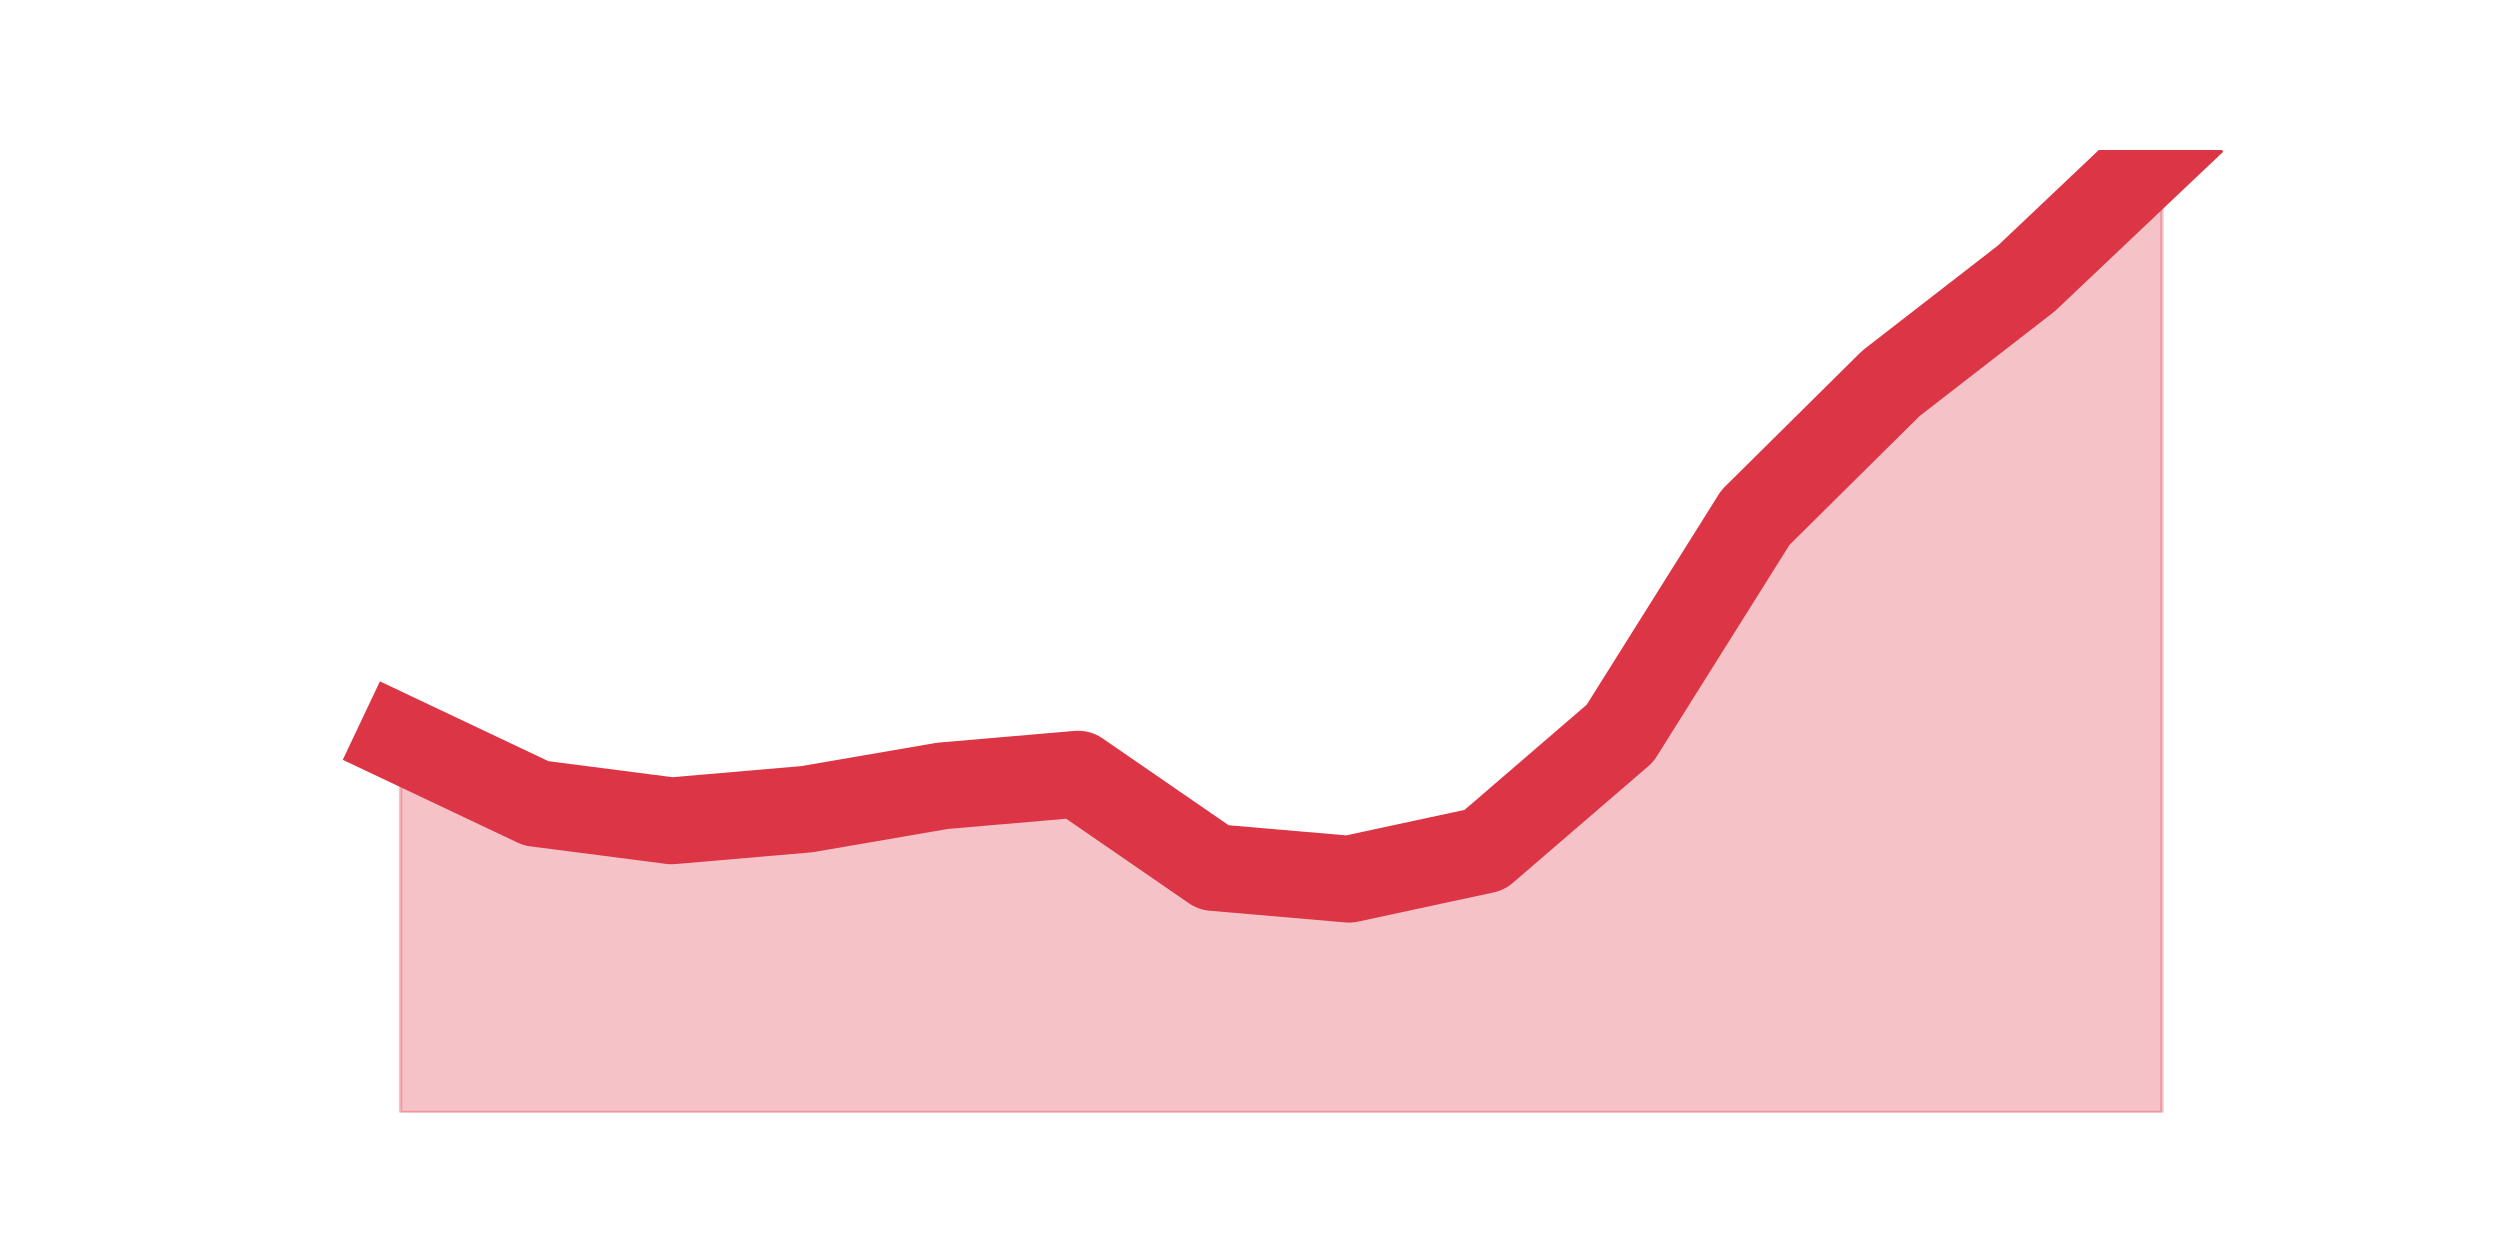
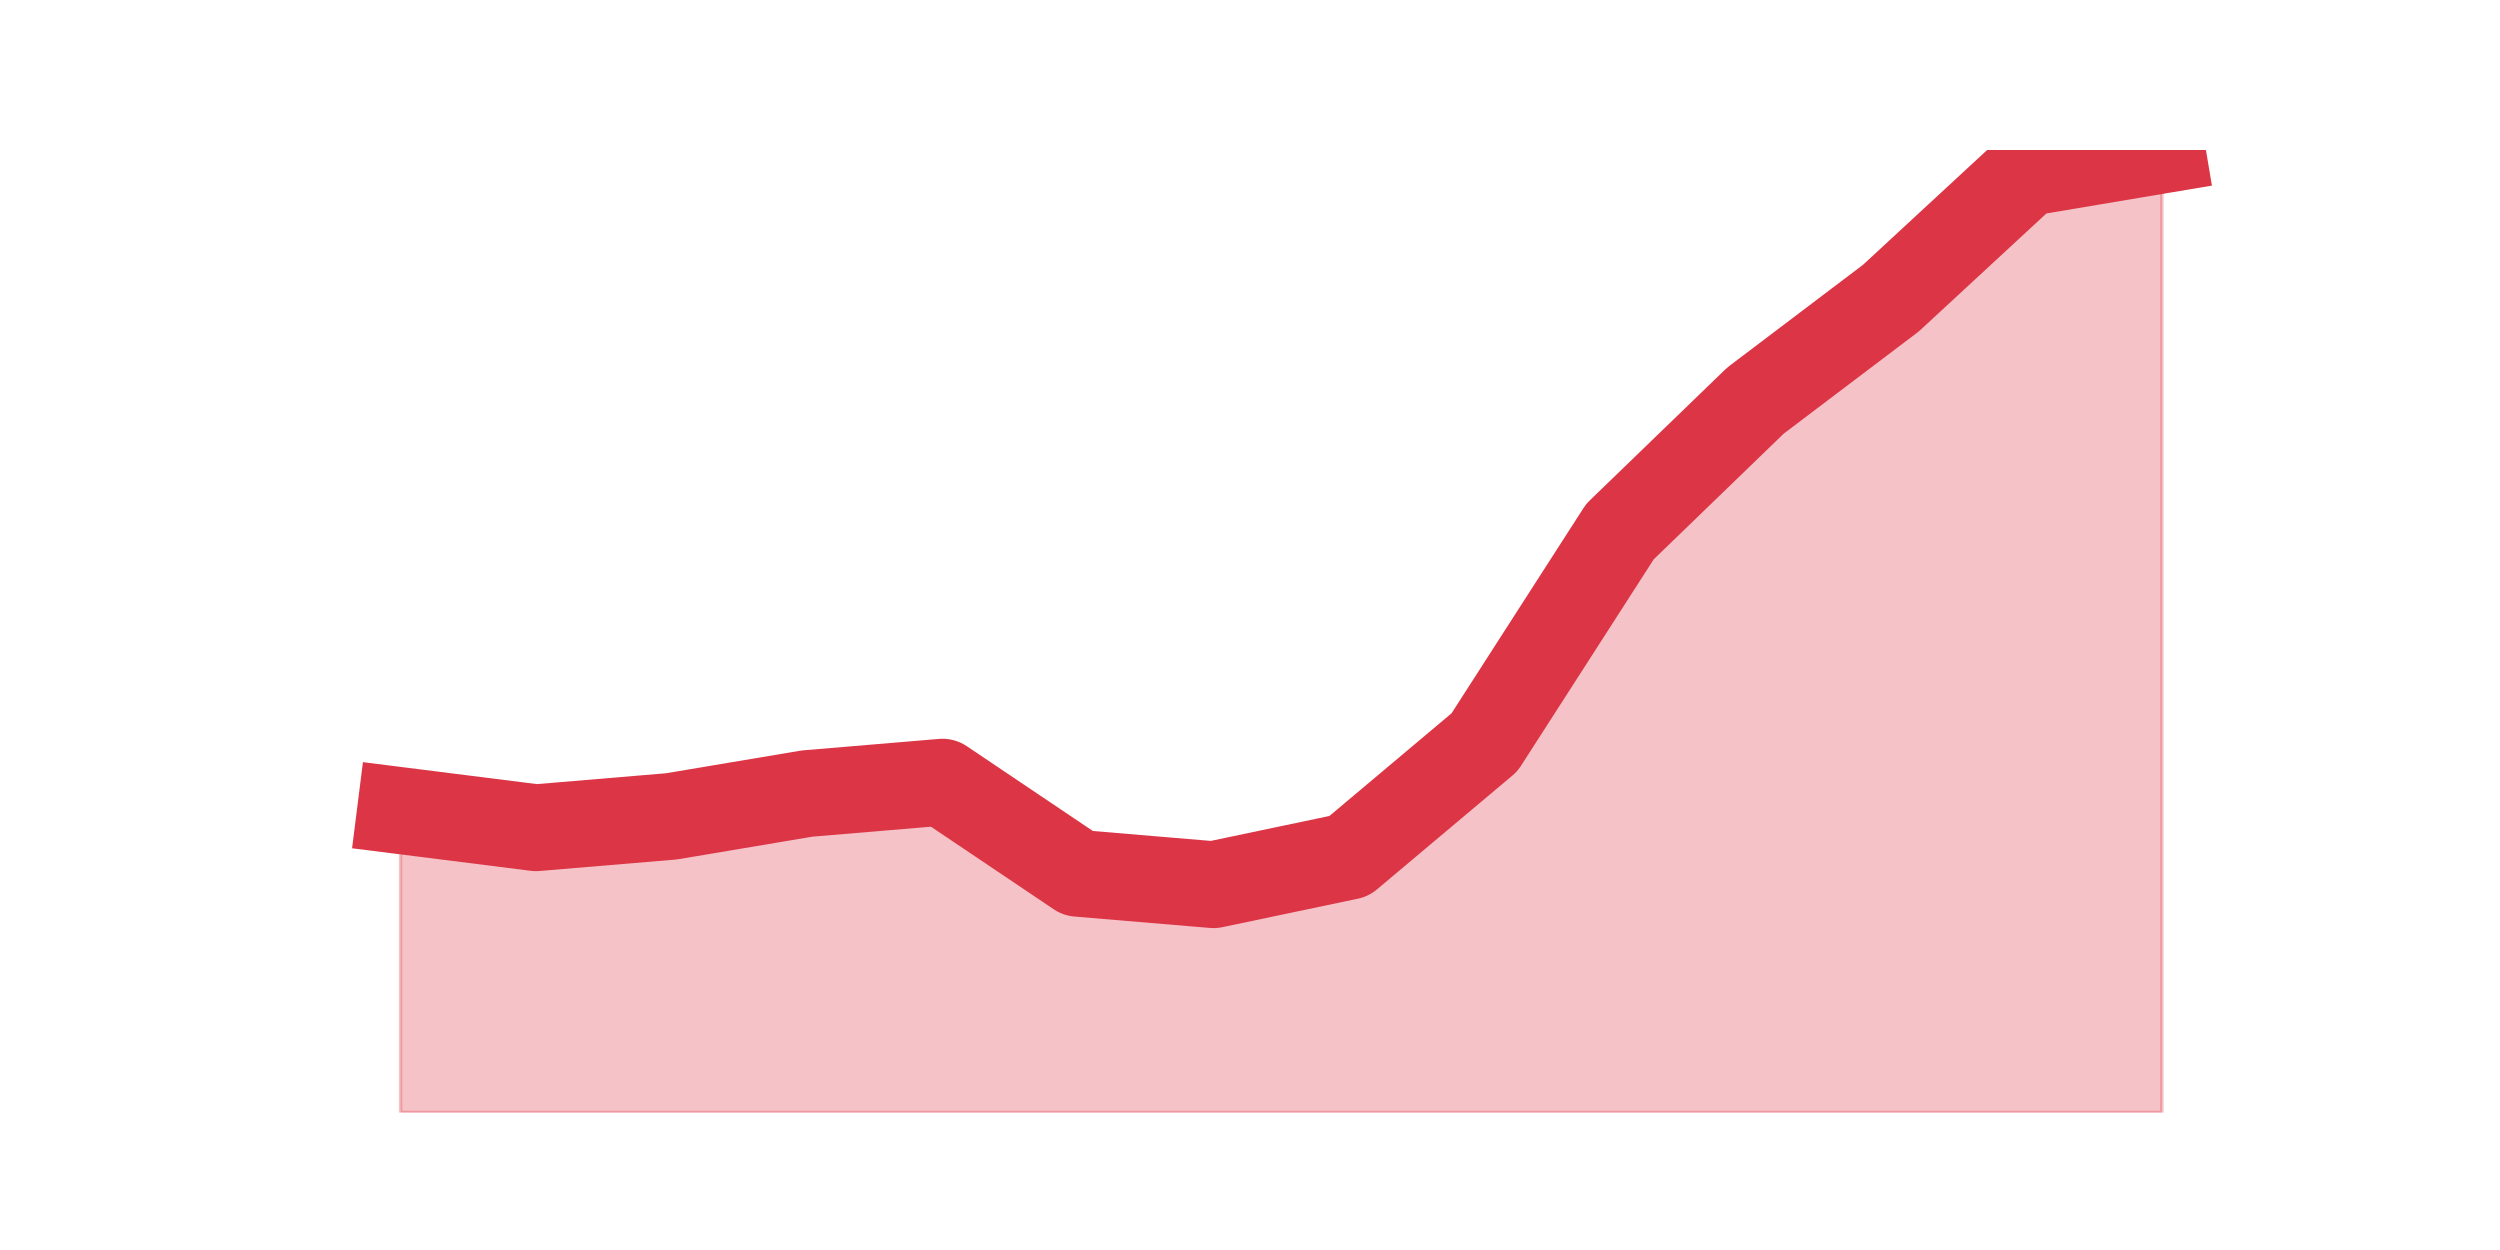
<svg xmlns="http://www.w3.org/2000/svg" xmlns:xlink="http://www.w3.org/1999/xlink" height="360pt" version="1.1" viewBox="0 0 720 360" width="720pt">
  <defs>
    <style type="text/css">*{stroke-linecap:butt;stroke-linejoin:round;}</style>
  </defs>
  <g id="figure_1">
    <g id="patch_1">
      <path d="M 0 360  L 720 360  L 720 0  L 0 0  z " style="fill:none;" />
    </g>
    <g id="axes_1">
      <g id="matplotlib.axis_1" />
      <g id="matplotlib.axis_2" />
      <g id="PolyCollection_1">
        <defs>
-           <path d="M 115.364 -147.12  L 115.364 -39.6  L 154.385 -39.6  L 193.406 -39.6  L 232.427 -39.6  L 271.448 -39.6  L 310.469 -39.6  L 349.49 -39.6  L 388.51 -39.6  L 427.531 -39.6  L 466.552 -39.6  L 505.573 -39.6  L 544.594 -39.6  L 583.615 -39.6  L 622.636 -39.6  L 622.636 -316.8  L 622.636 -316.8  L 583.615 -279.84  L 544.594 -249.6  L 505.573 -210.96  L 466.552 -148.8  L 427.531 -115.2  L 388.51 -106.8  L 349.49 -110.16  L 310.469 -137.04  L 271.448 -133.68  L 232.427 -126.96  L 193.406 -123.6  L 154.385 -128.64  L 115.364 -147.12  z " id="mbd5679702c" style="stroke:#dc3545;stroke-opacity:0.3;" />
+           <path d="M 115.364 -126.533  L 115.364 -39.6  L 154.385 -39.6  L 193.406 -39.6  L 232.427 -39.6  L 271.448 -39.6  L 310.469 -39.6  L 349.49 -39.6  L 388.51 -39.6  L 427.531 -39.6  L 466.552 -39.6  L 505.573 -39.6  L 544.594 -39.6  L 583.615 -39.6  L 622.636 -39.6  L 622.636 -316.8  L 622.636 -316.8  L 583.615 -310.239  L 544.594 -274.154  L 505.573 -244.63  L 466.552 -206.904  L 427.531 -146.215  L 388.51 -113.411  L 349.49 -105.209  L 310.469 -108.49  L 271.448 -134.734  L 232.427 -131.453  L 193.406 -124.892  L 154.385 -121.612  L 115.364 -126.533  z " id="m0fcf7d02e9" style="stroke:#dc3545;stroke-opacity:0.3;" />
        </defs>
-         <g clip-path="url(#p776c53b2ff)">
-           <use style="fill:#dc3545;fill-opacity:0.3;stroke:#dc3545;stroke-opacity:0.3;" x="0" xlink:href="#mbd5679702c" y="360" />
+         <g clip-path="url(#p2d83d4c002)">
+           <use style="fill:#dc3545;fill-opacity:0.3;stroke:#dc3545;stroke-opacity:0.3;" x="0" xlink:href="#m0fcf7d02e9" y="360" />
        </g>
      </g>
      <g id="line2d_1">
-         <path clip-path="url(#p776c53b2ff)" d="M 115.364 212.88  L 154.385 231.36  L 193.406 236.4  L 232.427 233.04  L 271.448 226.32  L 310.469 222.96  L 349.49 249.84  L 388.51 253.2  L 427.531 244.8  L 466.552 211.2  L 505.573 149.04  L 544.594 110.4  L 583.615 80.16  L 622.636 43.2  " style="fill:none;stroke:#dc3545;stroke-linecap:square;stroke-width:25;" />
+         <path clip-path="url(#p2d83d4c002)" d="M 115.364 233.467  L 154.385 238.388  L 193.406 235.108  L 232.427 228.547  L 271.448 225.266  L 310.469 251.51  L 349.49 254.791  L 388.51 246.589  L 427.531 213.785  L 466.552 153.096  L 505.573 115.37  L 544.594 85.846  L 583.615 49.761  L 622.636 43.2  " style="fill:none;stroke:#dc3545;stroke-linecap:square;stroke-width:25;" />
      </g>
    </g>
  </g>
  <defs>
-     <clipPath id="p776c53b2ff">
+     <clipPath id="p2d83d4c002">
      <rect height="277.2" width="558" x="90" y="43.2" />
    </clipPath>
  </defs>
</svg>
